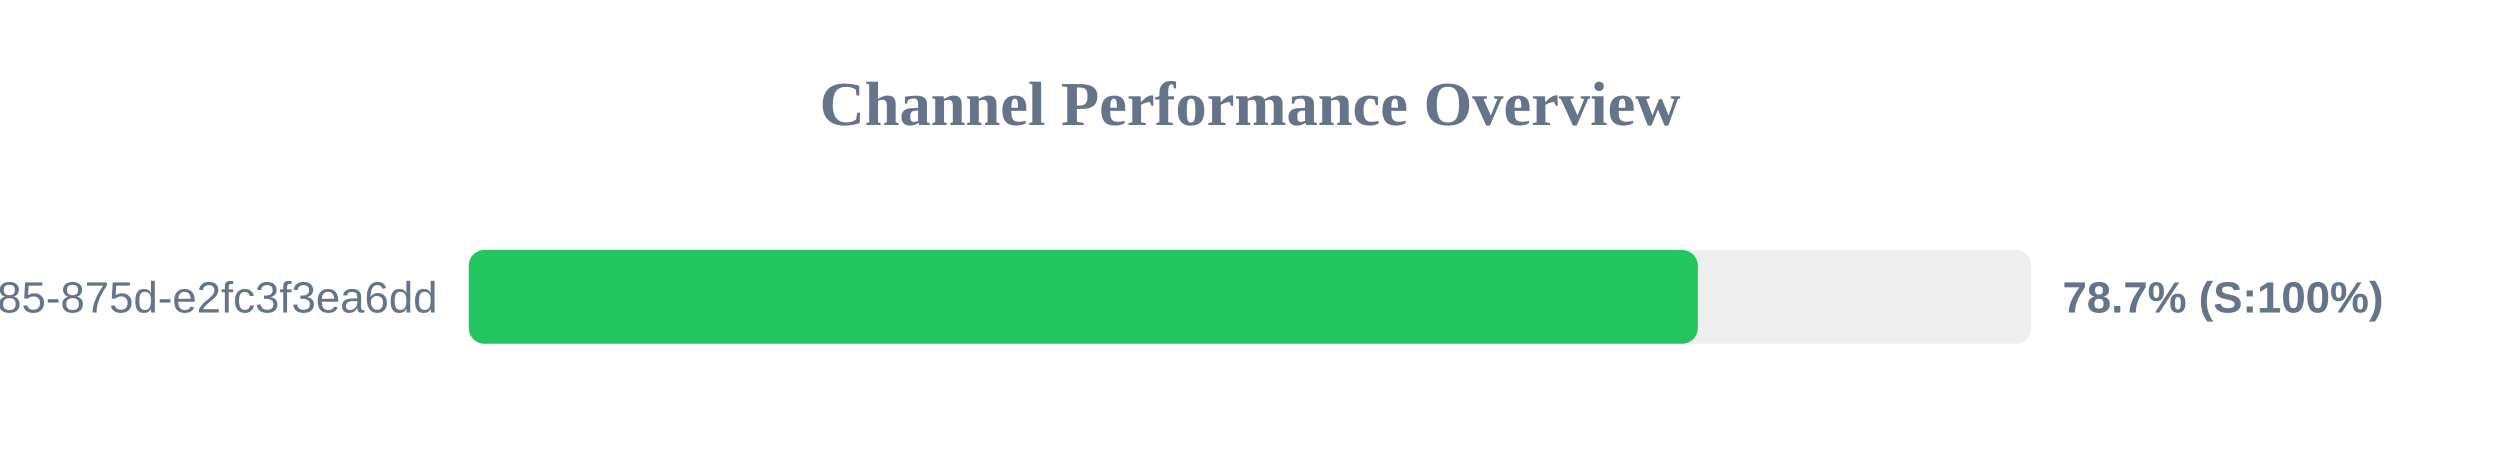
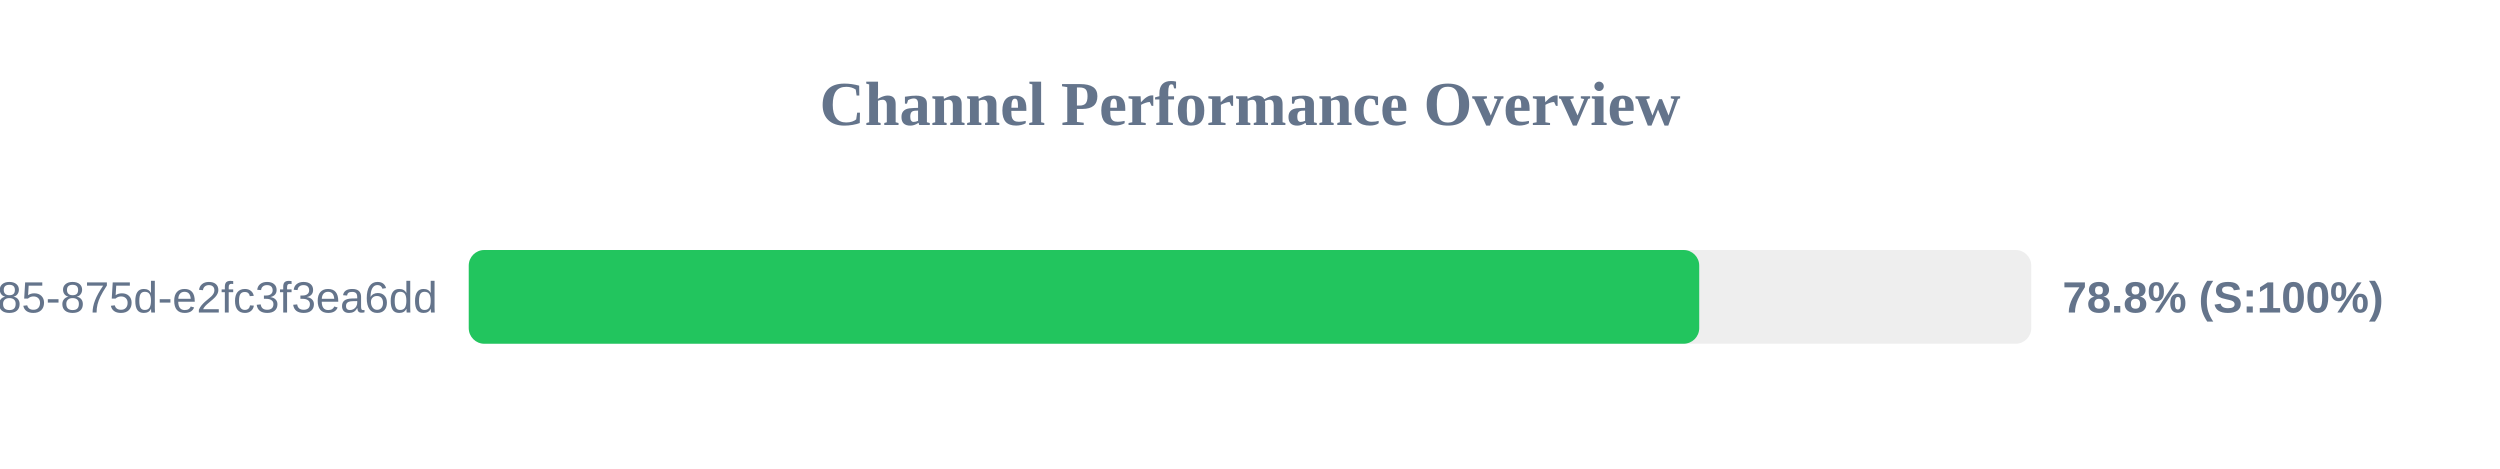
<svg xmlns="http://www.w3.org/2000/svg" width="800" height="150" version="1.1">
  <style>
        .row { font: 14px Arial; fill: #64748b; }
        .score { font: bold 14px Arial; fill: #64748b; }
    </style>
  <text x="400" y="40" text-anchor="middle" font-size="20px" font-weight="bold" fill="#64748b">Channel Performance Overview</text>
  <rect x="150" y="80" width="500" height="30" fill="#eee" rx="5" />
-   <rect x="150" y="80" width="393.3" height="30" fill="#22c55e" rx="5" />
+   <rect x="150" y="80" width="393.75" height="30" fill="#22c55e" rx="5" />
  <text x="140" y="100" text-anchor="end" class="row">?uuid=1045aedf-053c-4585-875d-e2fc3f3ea6dd</text>
-   <text x="660" y="100" text-anchor="start" class="score">78.7% (S:100%)</text>
+   <text x="660" y="100" text-anchor="start" class="score">78.8% (S:100%)</text>
</svg>
